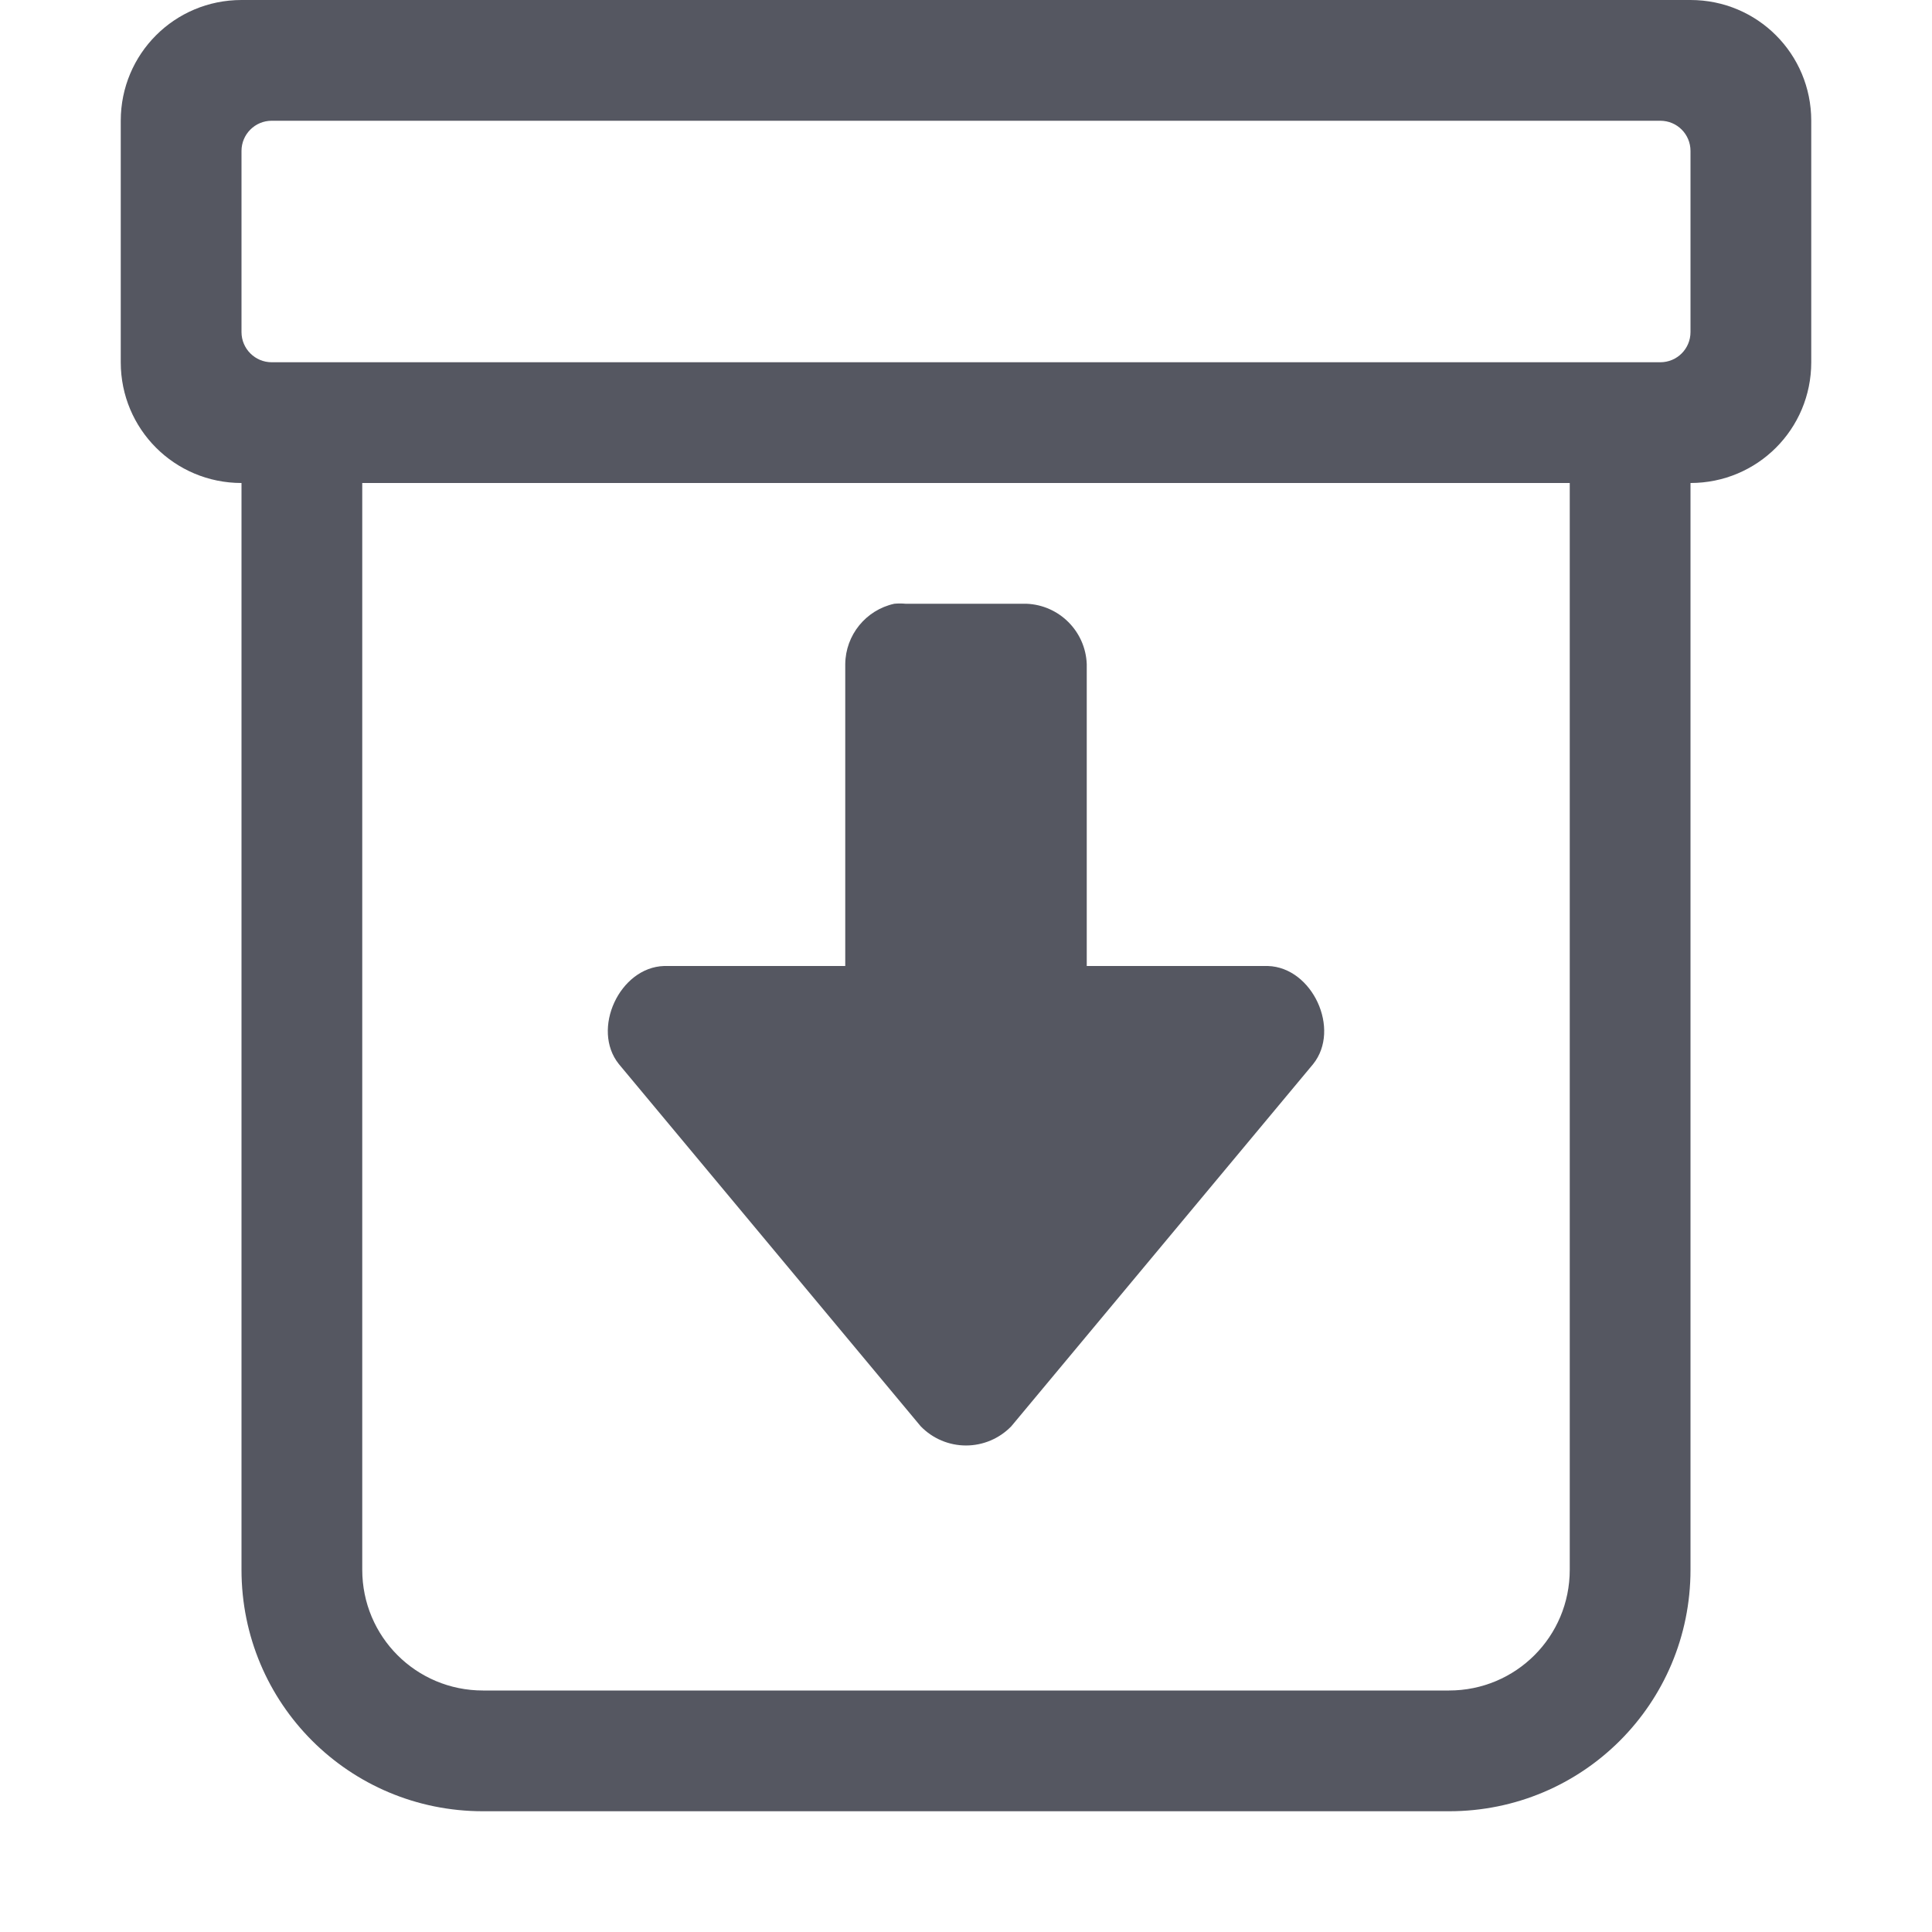
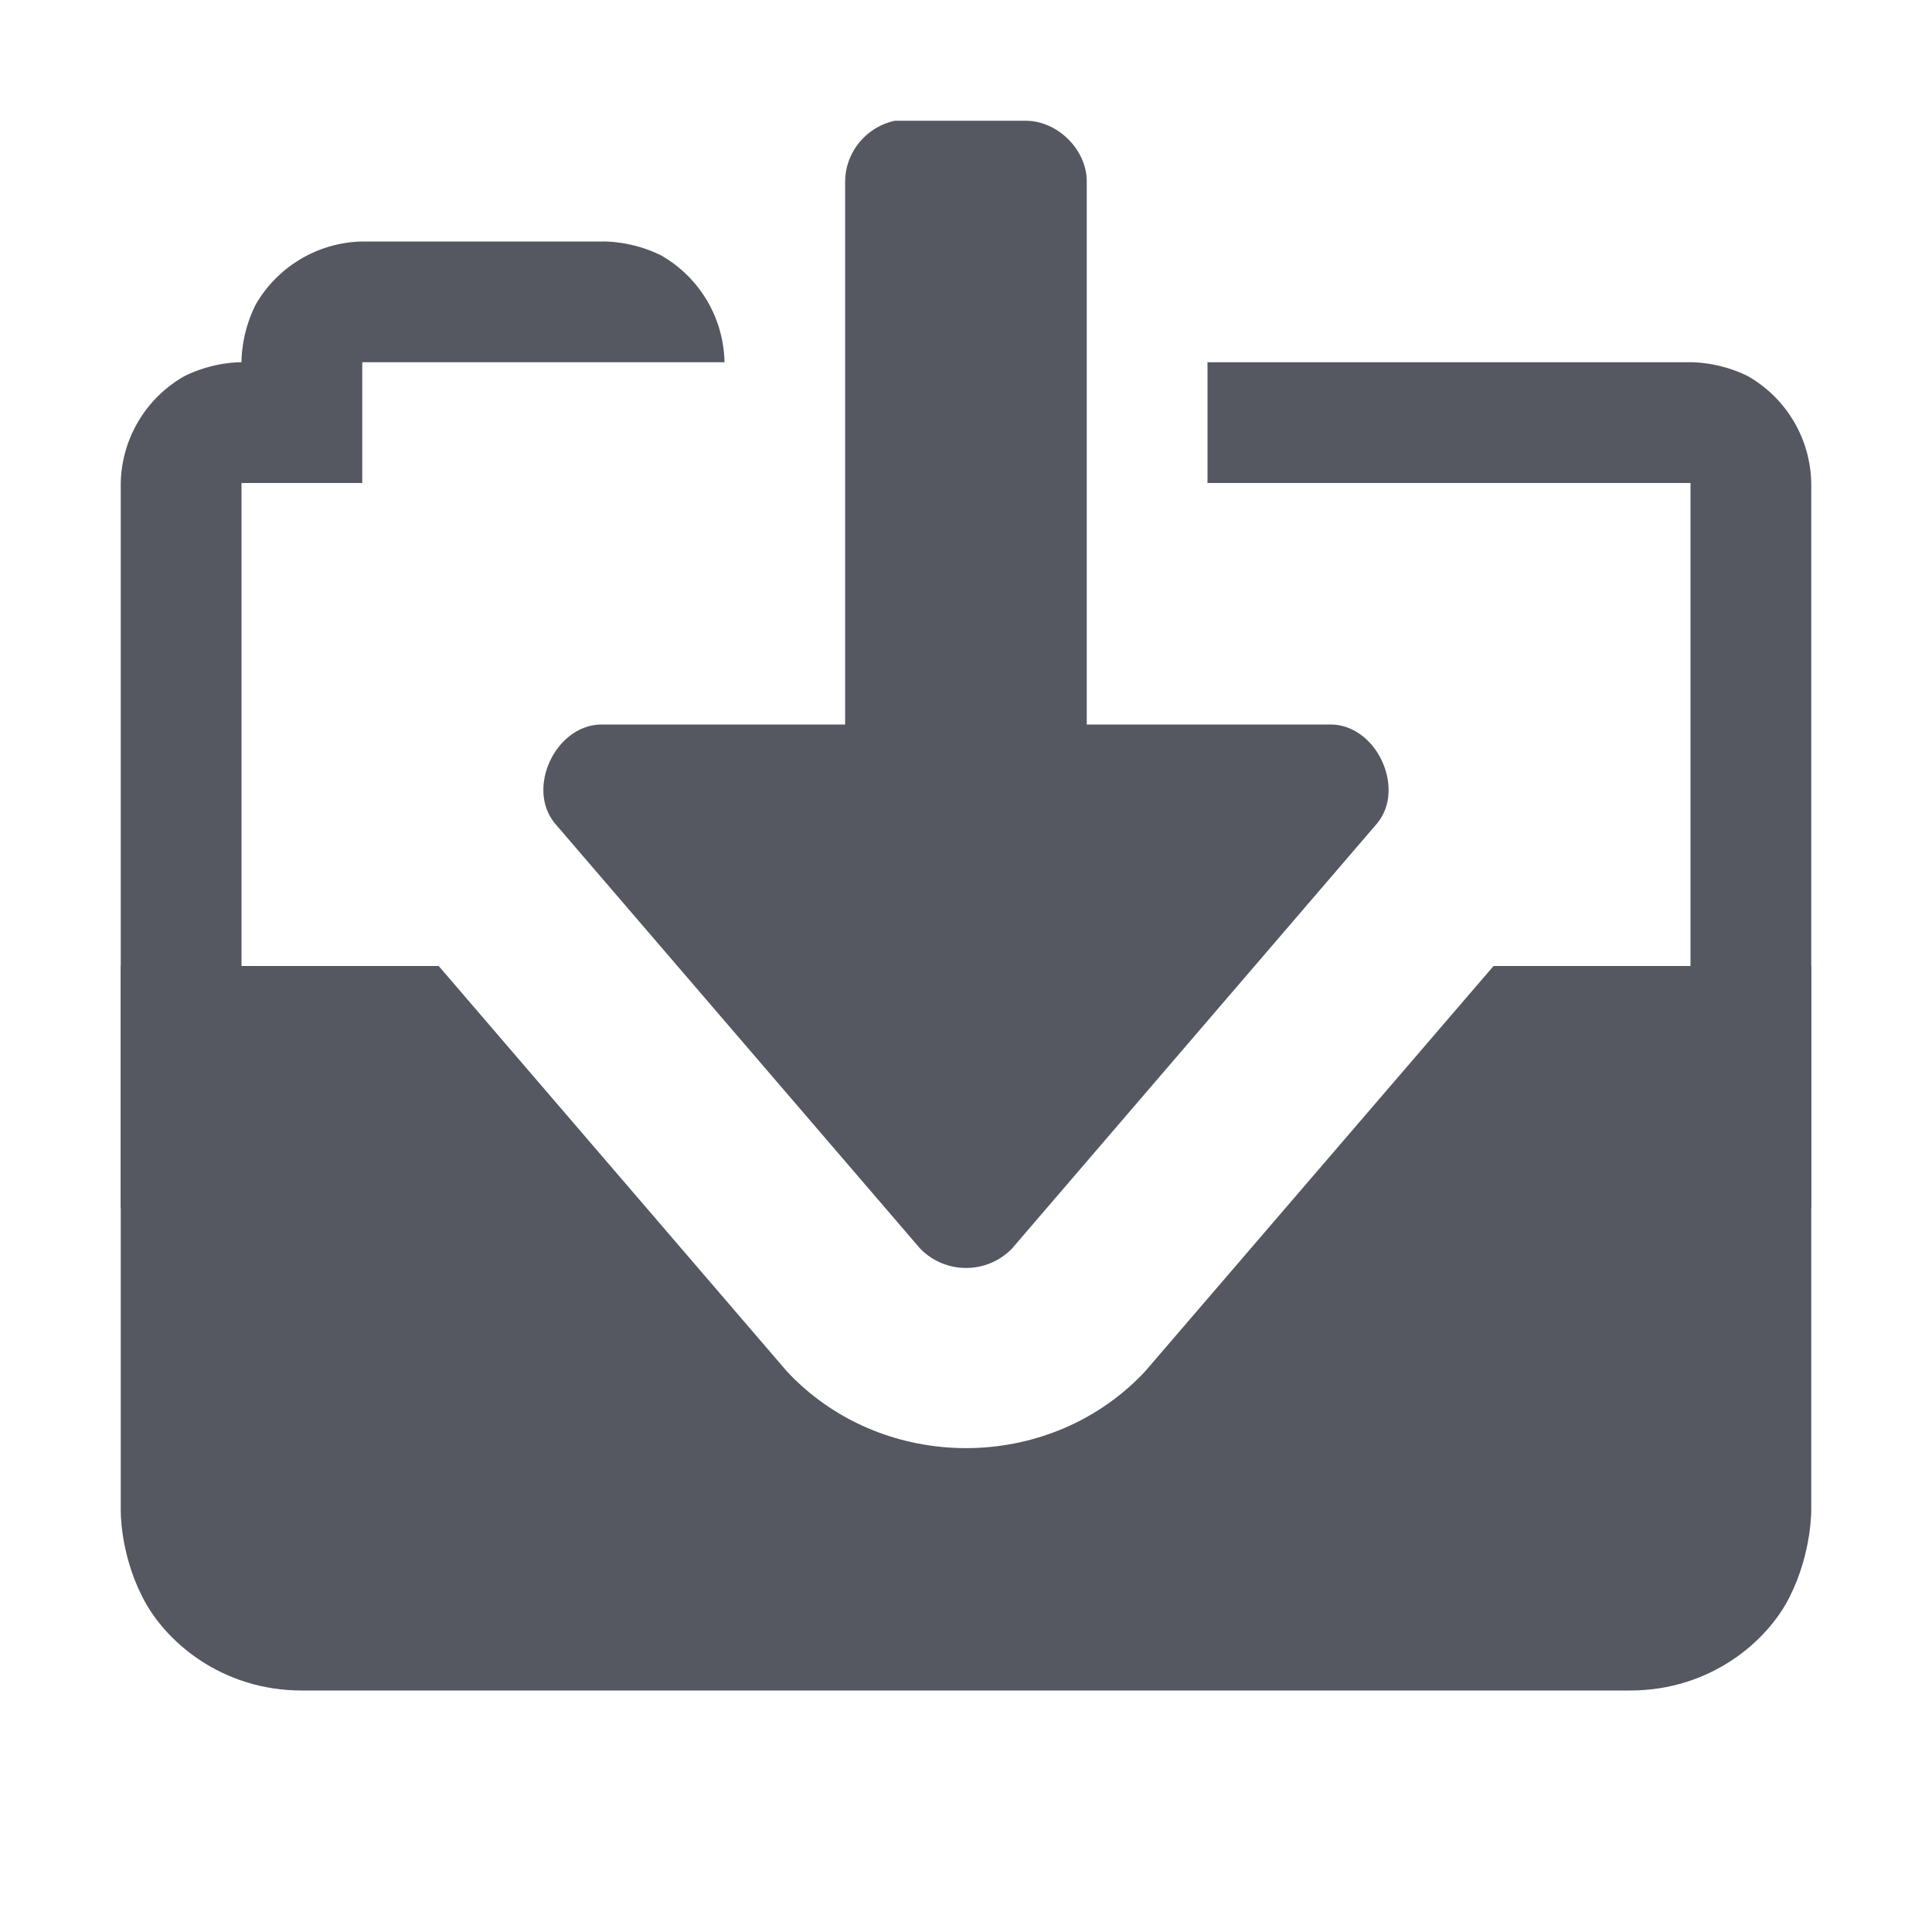
- <svg xmlns="http://www.w3.org/2000/svg" height="16" width="16" version="1.1" id="svg6">
-   <defs id="defs10" />
-   <path id="rect322" style="opacity:1;fill:#555761;stroke:none;stroke-width:1;stroke-linecap:round;-inkscape-stroke:none;stop-color:#000000" d="M 2 0 C 1.446 0 1 0.446 1 1 L 1 3 C 1 3.554 1.446 4 2 4 L 2 13 C 2 14.108 2.892 15 4 15 L 12 15 C 13.108 15 14 14.108 14 13 L 14 4 C 14.554 4 15 3.554 15 3 L 15 1 C 15 0.446 14.554 0 14 0 L 2 0 z M 2.25 1 L 13.75 1 C 13.889 1 14 1.112 14 1.25 L 14 2.75 C 14 2.888 13.889 3 13.75 3 L 2.25 3 C 2.112 3 2 2.888 2 2.75 L 2 1.25 C 2 1.112 2.112 1 2.25 1 z M 3 4 L 13 4 L 13 13 C 13 13.554 12.554 14 12 14 L 4 14 C 3.446 14 3 13.554 3 13 L 3 4 z M 7.406 5 A 0.517 0.517 0 0 0 7 5.5 L 7 8 L 5.5 8 C 5.131 8.011 4.894 8.524 5.125 8.812 L 7.625 11.812 A 0.522 0.522 0 0 0 8.375 11.812 L 10.875 8.812 C 11.106 8.524 10.869 8.011 10.5 8 L 9 8 L 9 5.5 A 0.52 0.52 0 0 0 8.5 5 L 7.5 5 A 0.506 0.506 0 0 0 7.406 5 z " />
+ <svg xmlns="http://www.w3.org/2000/svg" height="16" width="16" version="1.1" id="svg8">
+   <defs id="defs12" />
+   <path id="path2" style="line-height:normal;font-variant-ligatures:normal;font-variant-position:normal;font-variant-caps:normal;font-variant-numeric:normal;font-variant-alternates:normal;font-feature-settings:normal;text-indent:0;text-align:start;text-decoration-line:none;text-decoration-style:solid;text-decoration-color:#000000;text-transform:none;text-orientation:mixed;shape-padding:0;isolation:auto;mix-blend-mode:normal;fill:#555761" d="M 3,2 C 2.633,2.007 2.296,2.208 2.115,2.527 1.993,2.772 2,3 2,3 2,3 1.772,2.993 1.527,3.115 1.208,3.296 1.007,3.633 1,4 v 6 H 2 V 4 H 3 V 3 H 5 6 C 5.993,2.633 5.794,2.297 5.475,2.115 5.23,1.993 5,2 5,2 Z m 7,1 v 1 h 4 v 6 h 1 V 4 C 14.993,3.633 14.794,3.297 14.475,3.115 14.23,2.993 14,3 14,3 Z" />
+   <path id="path4" style="line-height:normal;font-variant-ligatures:normal;font-variant-position:normal;font-variant-caps:normal;font-variant-numeric:normal;font-variant-alternates:normal;font-feature-settings:normal;text-indent:0;text-align:start;text-decoration-line:none;text-decoration-style:solid;text-decoration-color:#000000;text-transform:none;text-orientation:mixed;shape-padding:0;isolation:auto;mix-blend-mode:normal;fill:#555761" d="m 1,8 v 4.5 c 0,0 -0.01,0.353 0.178,0.723 C 1.362,13.592 1.833,14 2.5,14 h 11 c 0.667,0 1.138,-0.408 1.322,-0.777 C 15.007,12.853 15,12.5 15,12.5 V 8 h -2.631 l -2.883,3.354 -0.033,0.035 c -0.786,0.805 -2.12,0.805 -2.906,0 L 6.514,11.354 3.633,8 Z" />
+   <path style="fill:#555761;stroke:none;stroke-width:1;stroke-linecap:round;-inkscape-stroke:none;stop-color:#000000" d="m 11.499,6.566 c -0.003,0.091 -0.034,0.177 -0.091,0.249 L 8.38,10.341 c -0.208,0.213 -0.551,0.213 -0.759,0 L 4.592,6.815 c -0.233,-0.289 0.006,-0.803 0.379,-0.815 h 2.028 V 1.502 c 2.91e-4,-0.03 0.003,-0.059 0.008,-0.088 C 7.045,1.211 7.202,1.045 7.41,1 h 1.084 c 0.265,0 0.506,0.24 0.506,0.502 V 6 H 11.029 c 0.28,0.008 0.483,0.299 0.47,0.567 z" id="path30069" />
</svg>
